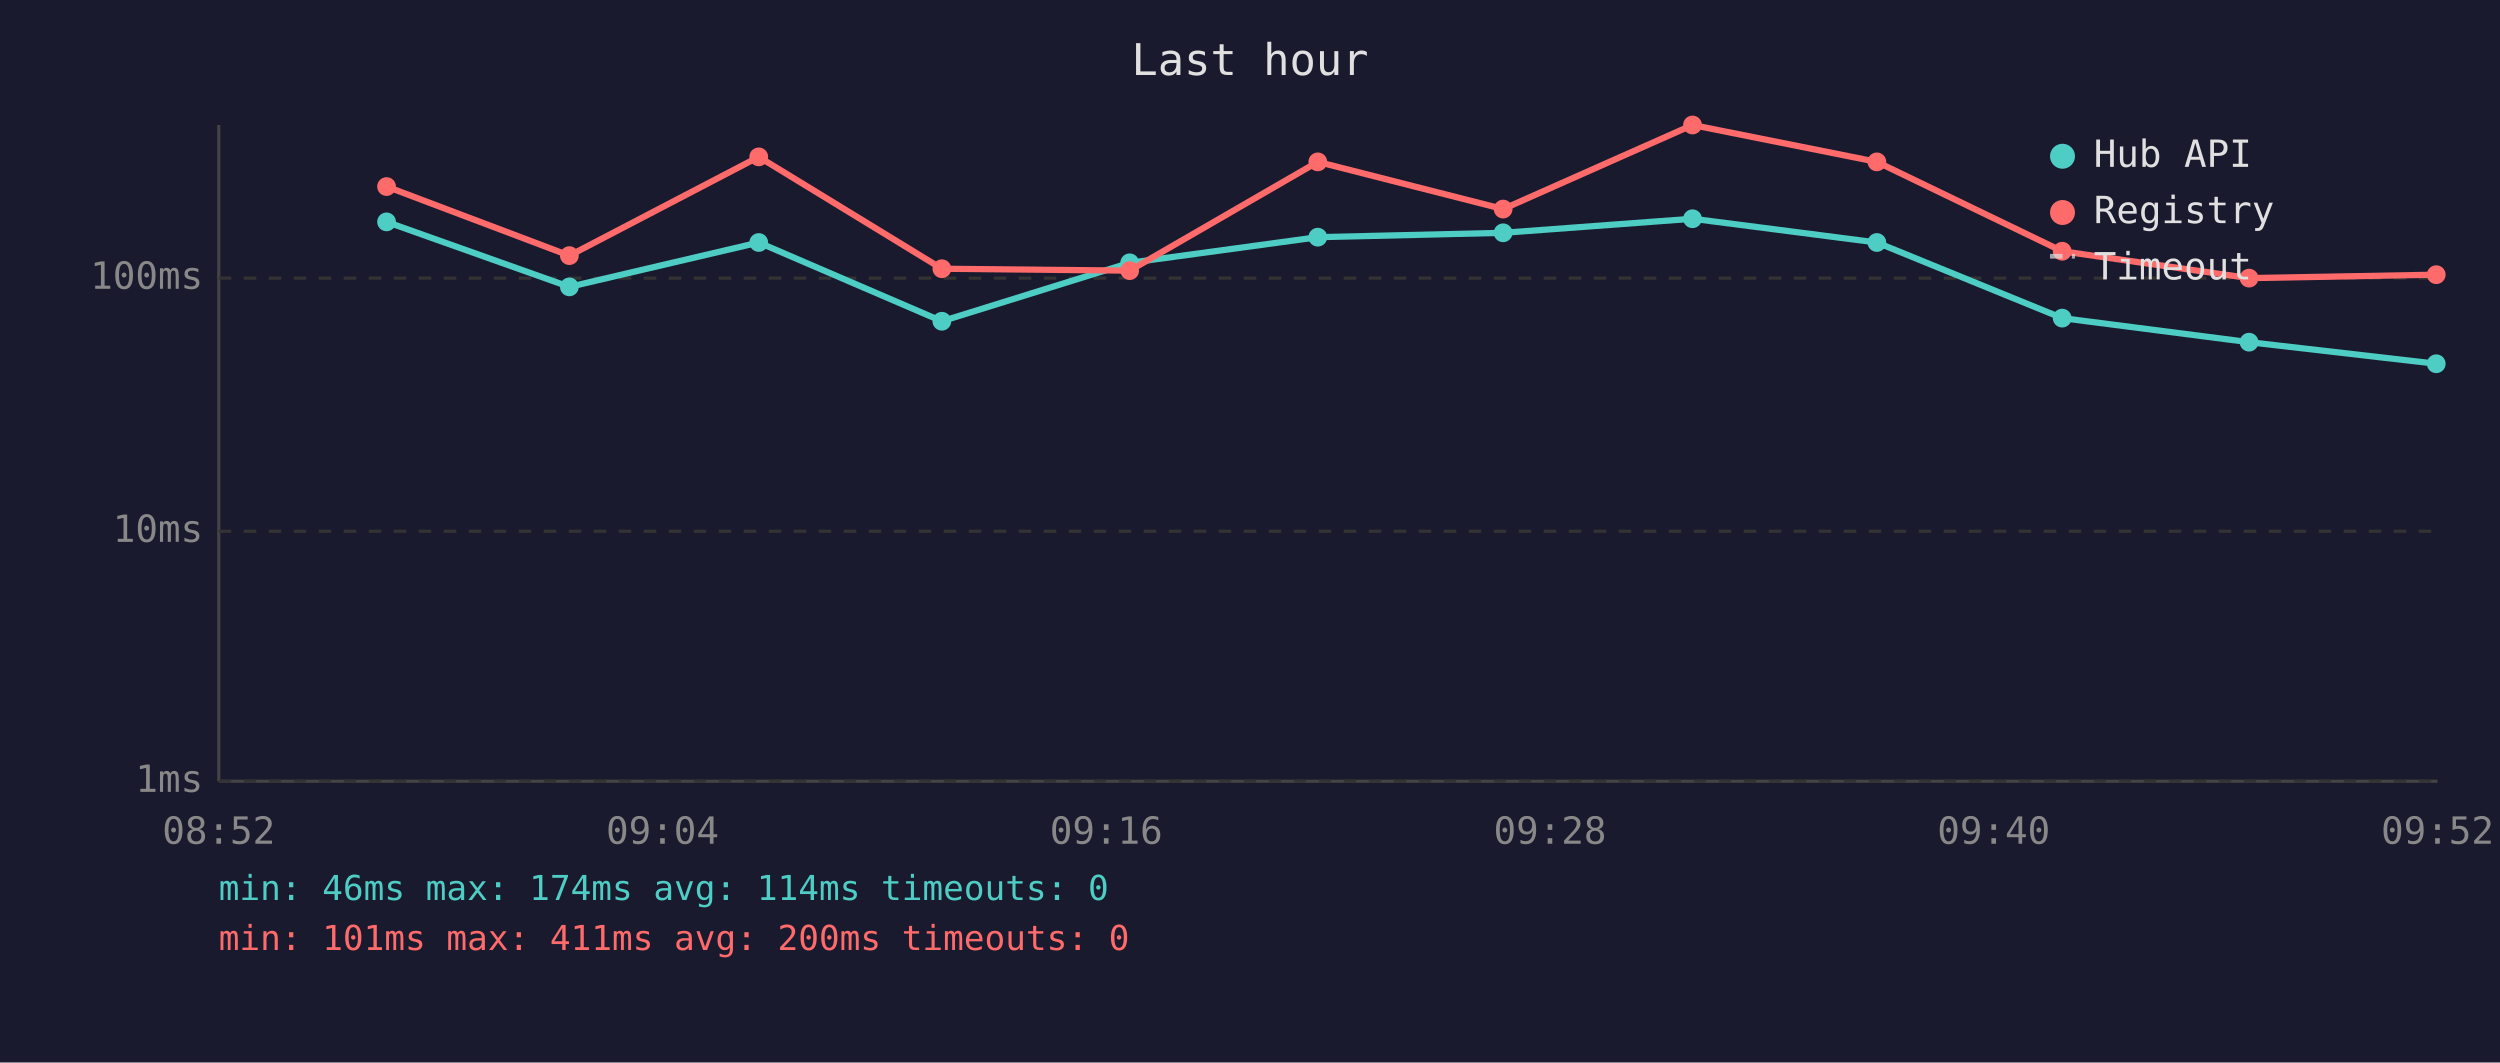
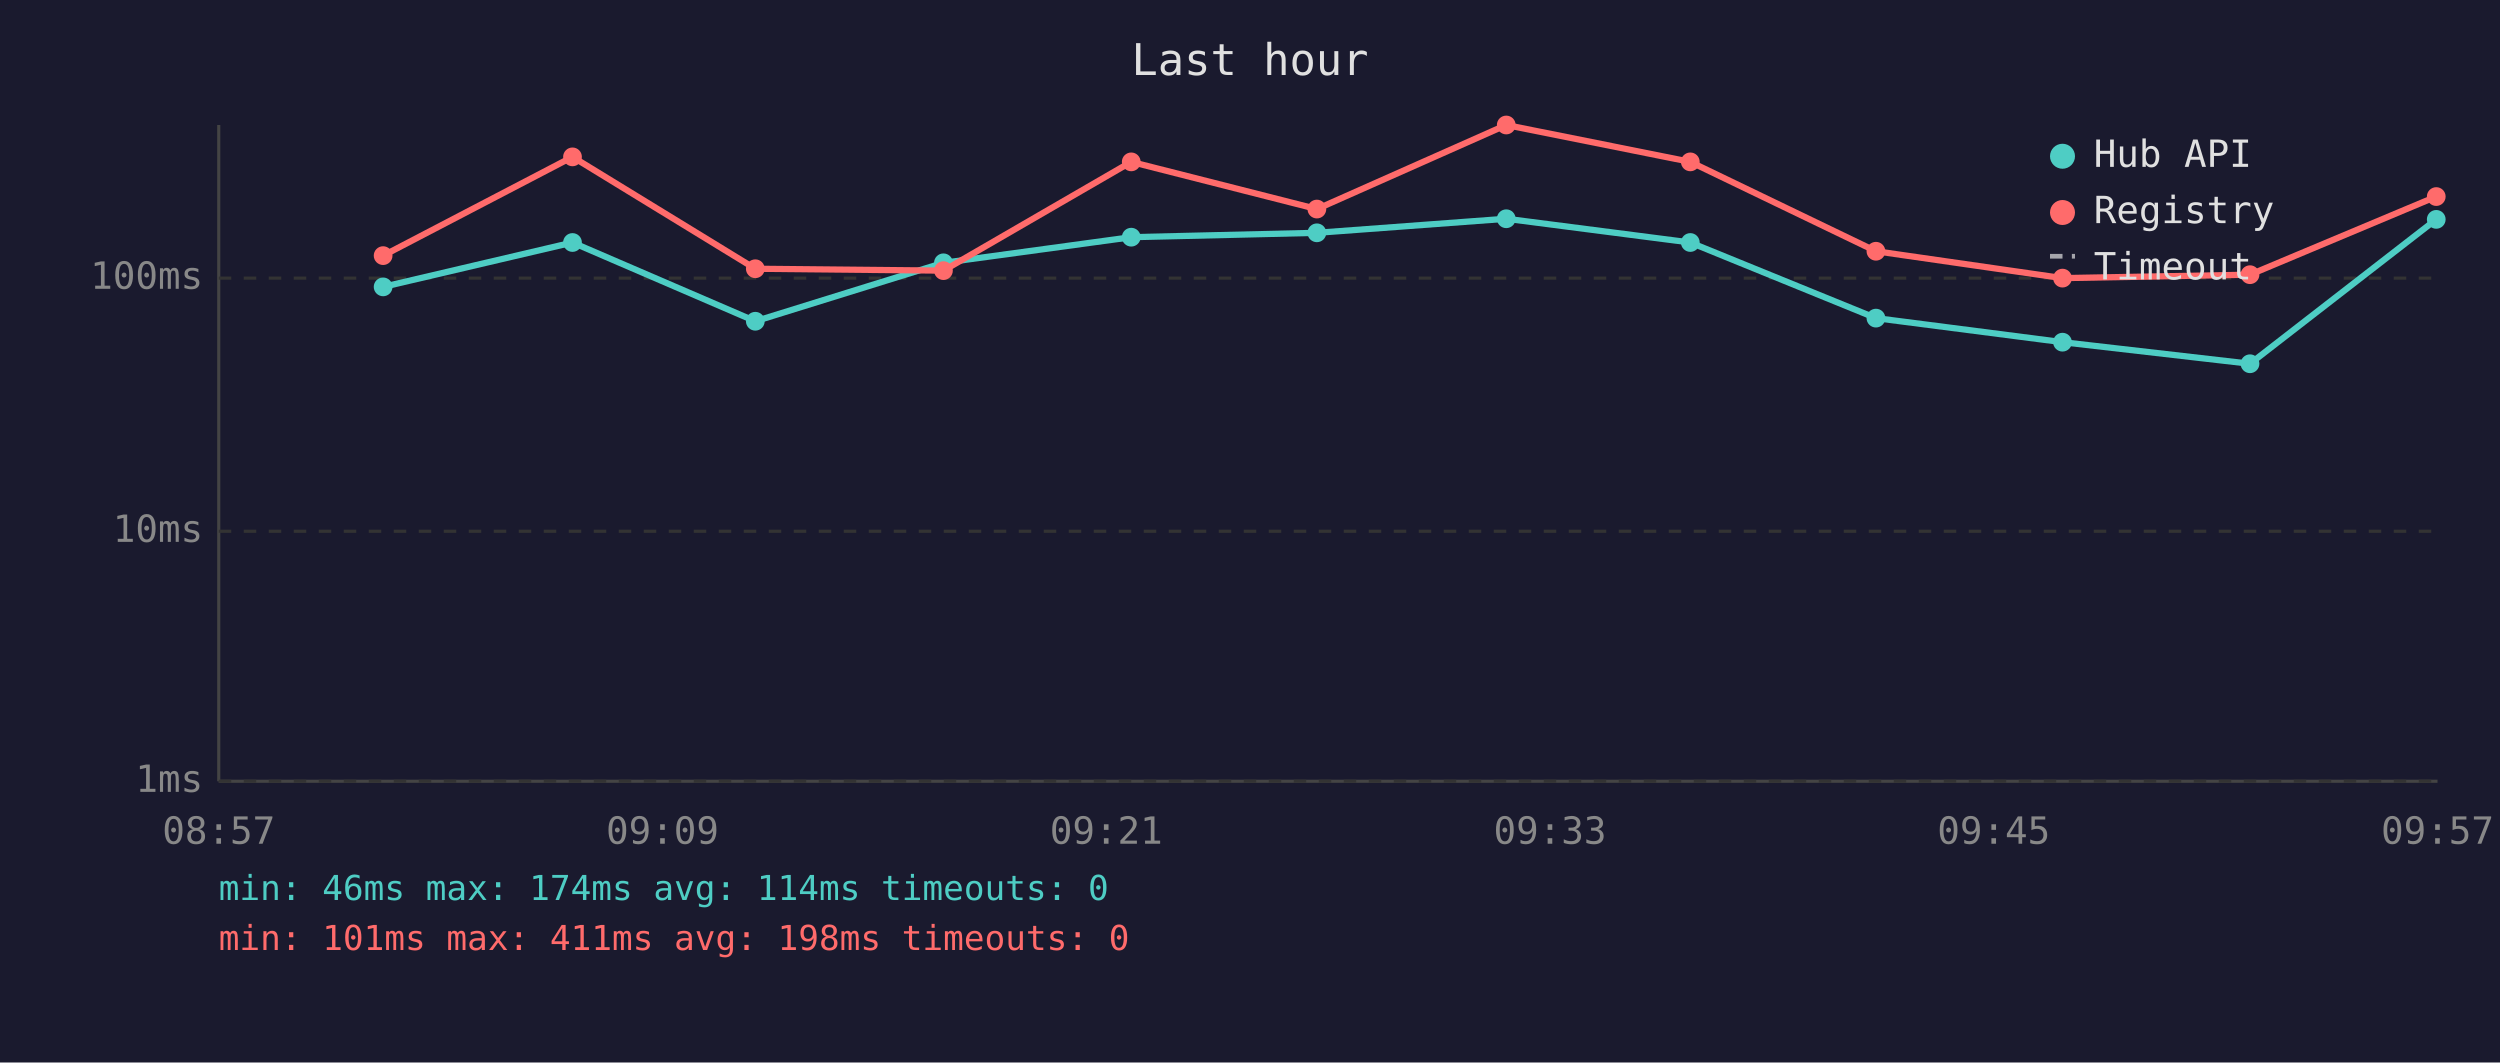
<svg xmlns="http://www.w3.org/2000/svg" viewBox="0 0 800 340" font-family="monospace" font-size="12">
  <rect width="800" height="340" fill="#1a1a2e" />
  <text x="400" y="24" fill="#e0e0e0" font-size="14" text-anchor="middle">Last hour</text>
  <line x1="70" y1="40" x2="70" y2="250" stroke="#444" stroke-width="1" />
  <line x1="70" y1="250" x2="780" y2="250" stroke="#444" stroke-width="1" />
  <line x1="70" y1="250" x2="780" y2="250" stroke="#333" stroke-width="1" stroke-dasharray="4" />
  <text x="65" y="250" fill="#888" text-anchor="end" dominant-baseline="middle">1ms</text>
  <line x1="70" y1="170" x2="780" y2="170" stroke="#333" stroke-width="1" stroke-dasharray="4" />
  <text x="65" y="170" fill="#888" text-anchor="end" dominant-baseline="middle">10ms</text>
  <line x1="70" y1="89" x2="780" y2="89" stroke="#333" stroke-width="1" stroke-dasharray="4" />
  <text x="65" y="89" fill="#888" text-anchor="end" dominant-baseline="middle">100ms</text>
-   <text x="70" y="270" fill="#888" text-anchor="middle">08:52</text>
-   <text x="212" y="270" fill="#888" text-anchor="middle">09:04</text>
-   <text x="354" y="270" fill="#888" text-anchor="middle">09:16</text>
-   <text x="496" y="270" fill="#888" text-anchor="middle">09:28</text>
-   <text x="638" y="270" fill="#888" text-anchor="middle">09:40</text>
-   <text x="780" y="270" fill="#888" text-anchor="middle">09:52</text>
-   <polyline points="123.7,71.0 182.2,91.8 242.8,77.6 301.4,102.8 361.5,84.1 421.7,75.9 481.0,74.5 541.6,70.0 600.6,77.6 659.9,101.8 719.7,109.5 779.6,116.4" fill="none" stroke="#4ecdc4" stroke-width="2" opacity="1" />
-   <circle cx="123.7" cy="71.0" r="3" fill="#4ecdc4" />
-   <circle cx="182.2" cy="91.8" r="3" fill="#4ecdc4" />
-   <circle cx="242.8" cy="77.6" r="3" fill="#4ecdc4" />
-   <circle cx="301.4" cy="102.8" r="3" fill="#4ecdc4" />
-   <circle cx="361.5" cy="84.1" r="3" fill="#4ecdc4" />
-   <circle cx="421.7" cy="75.9" r="3" fill="#4ecdc4" />
-   <circle cx="481.0" cy="74.5" r="3" fill="#4ecdc4" />
-   <circle cx="541.6" cy="70.0" r="3" fill="#4ecdc4" />
-   <circle cx="600.6" cy="77.6" r="3" fill="#4ecdc4" />
-   <circle cx="659.9" cy="101.8" r="3" fill="#4ecdc4" />
-   <circle cx="719.7" cy="109.5" r="3" fill="#4ecdc4" />
-   <circle cx="779.6" cy="116.4" r="3" fill="#4ecdc4" />
-   <polyline points="123.7,59.7 182.2,81.8 242.8,50.2 301.4,86.0 361.5,86.6 421.7,51.8 481.0,66.9 541.6,40.0 600.6,51.8 659.9,80.4 719.7,89.0 779.6,87.9" fill="none" stroke="#ff6b6b" stroke-width="2" opacity="1" />
-   <circle cx="123.7" cy="59.7" r="3" fill="#ff6b6b" />
-   <circle cx="182.2" cy="81.8" r="3" fill="#ff6b6b" />
-   <circle cx="242.8" cy="50.2" r="3" fill="#ff6b6b" />
-   <circle cx="301.4" cy="86.0" r="3" fill="#ff6b6b" />
-   <circle cx="361.5" cy="86.6" r="3" fill="#ff6b6b" />
-   <circle cx="421.7" cy="51.8" r="3" fill="#ff6b6b" />
-   <circle cx="481.0" cy="66.9" r="3" fill="#ff6b6b" />
-   <circle cx="541.6" cy="40.0" r="3" fill="#ff6b6b" />
-   <circle cx="600.6" cy="51.8" r="3" fill="#ff6b6b" />
-   <circle cx="659.9" cy="80.4" r="3" fill="#ff6b6b" />
-   <circle cx="719.7" cy="89.0" r="3" fill="#ff6b6b" />
-   <circle cx="779.6" cy="87.9" r="3" fill="#ff6b6b" />
+   <text x="70" y="270" fill="#888" text-anchor="middle">08:57</text>
+   <text x="212" y="270" fill="#888" text-anchor="middle">09:09</text>
+   <text x="354" y="270" fill="#888" text-anchor="middle">09:21</text>
+   <text x="496" y="270" fill="#888" text-anchor="middle">09:33</text>
+   <text x="638" y="270" fill="#888" text-anchor="middle">09:45</text>
+   <text x="780" y="270" fill="#888" text-anchor="middle">09:57</text>
+   <polyline points="122.6,91.8 183.2,77.6 241.7,102.8 301.9,84.1 362.0,75.9 421.4,74.5 482.0,70.0 540.9,77.6 600.3,101.8 660.0,109.5 720.0,116.4 779.6,70.2" fill="none" stroke="#4ecdc4" stroke-width="2" opacity="1" />
+   <circle cx="122.6" cy="91.8" r="3" fill="#4ecdc4" />
+   <circle cx="183.2" cy="77.6" r="3" fill="#4ecdc4" />
+   <circle cx="241.7" cy="102.8" r="3" fill="#4ecdc4" />
+   <circle cx="301.9" cy="84.1" r="3" fill="#4ecdc4" />
+   <circle cx="362.0" cy="75.9" r="3" fill="#4ecdc4" />
+   <circle cx="421.4" cy="74.5" r="3" fill="#4ecdc4" />
+   <circle cx="482.0" cy="70.0" r="3" fill="#4ecdc4" />
+   <circle cx="540.9" cy="77.6" r="3" fill="#4ecdc4" />
+   <circle cx="600.3" cy="101.8" r="3" fill="#4ecdc4" />
+   <circle cx="660.0" cy="109.5" r="3" fill="#4ecdc4" />
+   <circle cx="720.0" cy="116.4" r="3" fill="#4ecdc4" />
+   <circle cx="779.6" cy="70.2" r="3" fill="#4ecdc4" />
+   <polyline points="122.6,81.8 183.2,50.2 241.7,86.0 301.9,86.6 362.0,51.8 421.4,66.9 482.0,40.0 540.9,51.8 600.3,80.4 660.0,89.0 720.0,87.9 779.6,62.9" fill="none" stroke="#ff6b6b" stroke-width="2" opacity="1" />
+   <circle cx="122.6" cy="81.8" r="3" fill="#ff6b6b" />
+   <circle cx="183.2" cy="50.2" r="3" fill="#ff6b6b" />
+   <circle cx="241.7" cy="86.0" r="3" fill="#ff6b6b" />
+   <circle cx="301.9" cy="86.6" r="3" fill="#ff6b6b" />
+   <circle cx="362.0" cy="51.8" r="3" fill="#ff6b6b" />
+   <circle cx="421.4" cy="66.9" r="3" fill="#ff6b6b" />
+   <circle cx="482.0" cy="40.0" r="3" fill="#ff6b6b" />
+   <circle cx="540.9" cy="51.8" r="3" fill="#ff6b6b" />
+   <circle cx="600.3" cy="80.4" r="3" fill="#ff6b6b" />
+   <circle cx="660.0" cy="89.0" r="3" fill="#ff6b6b" />
+   <circle cx="720.0" cy="87.9" r="3" fill="#ff6b6b" />
+   <circle cx="779.6" cy="62.9" r="3" fill="#ff6b6b" />
  <circle cx="660" cy="50" r="4" fill="#4ecdc4" />
  <text x="670" y="50" fill="#e0e0e0" dominant-baseline="middle">Hub API</text>
  <circle cx="660" cy="68" r="4" fill="#ff6b6b" />
  <text x="670" y="68" fill="#e0e0e0" dominant-baseline="middle">Registry</text>
  <line x1="656" y1="82" x2="664" y2="82" stroke="#e0e0e0" stroke-width="1.5" stroke-dasharray="4,3" opacity="0.7" />
  <text x="670" y="86" fill="#e0e0e0" dominant-baseline="middle">Timeout</text>
  <text x="70" y="288" fill="#4ecdc4" font-size="11">min: 46ms  max: 174ms  avg: 114ms  timeouts: 0</text>
-   <text x="70" y="304" fill="#ff6b6b" font-size="11">min: 101ms  max: 411ms  avg: 200ms  timeouts: 0</text>
+   <text x="70" y="304" fill="#ff6b6b" font-size="11">min: 101ms  max: 411ms  avg: 198ms  timeouts: 0</text>
</svg>
